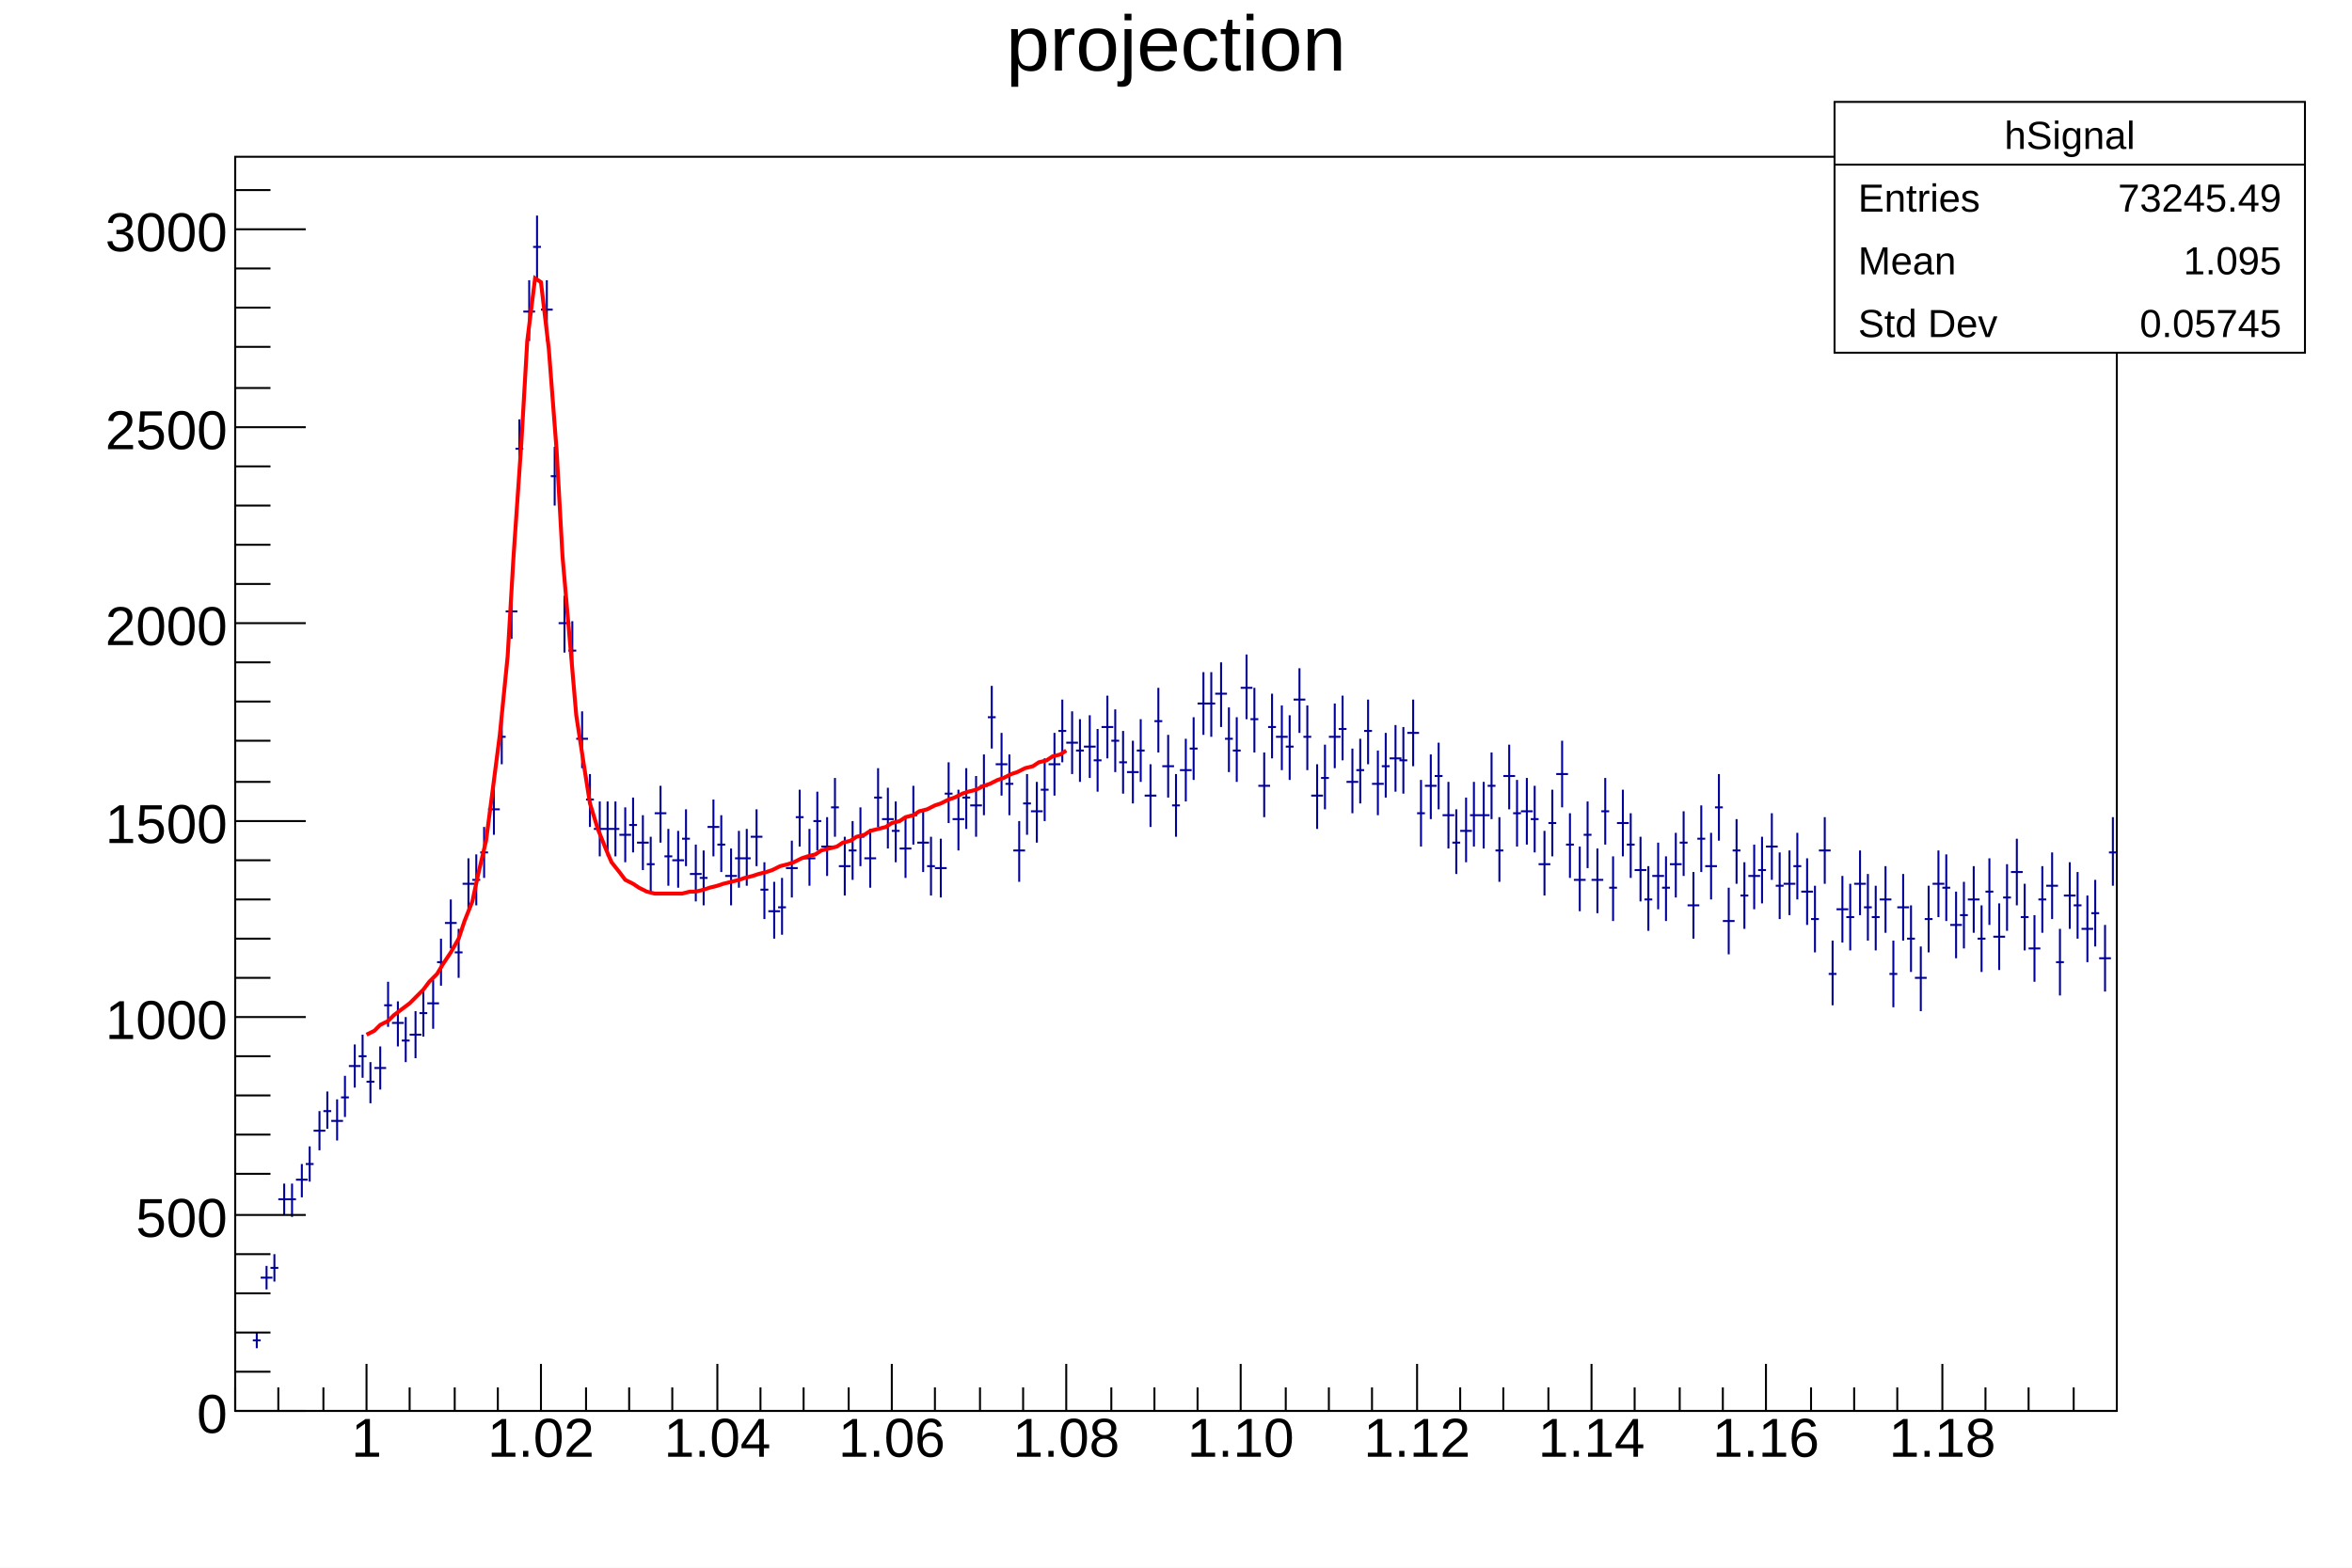
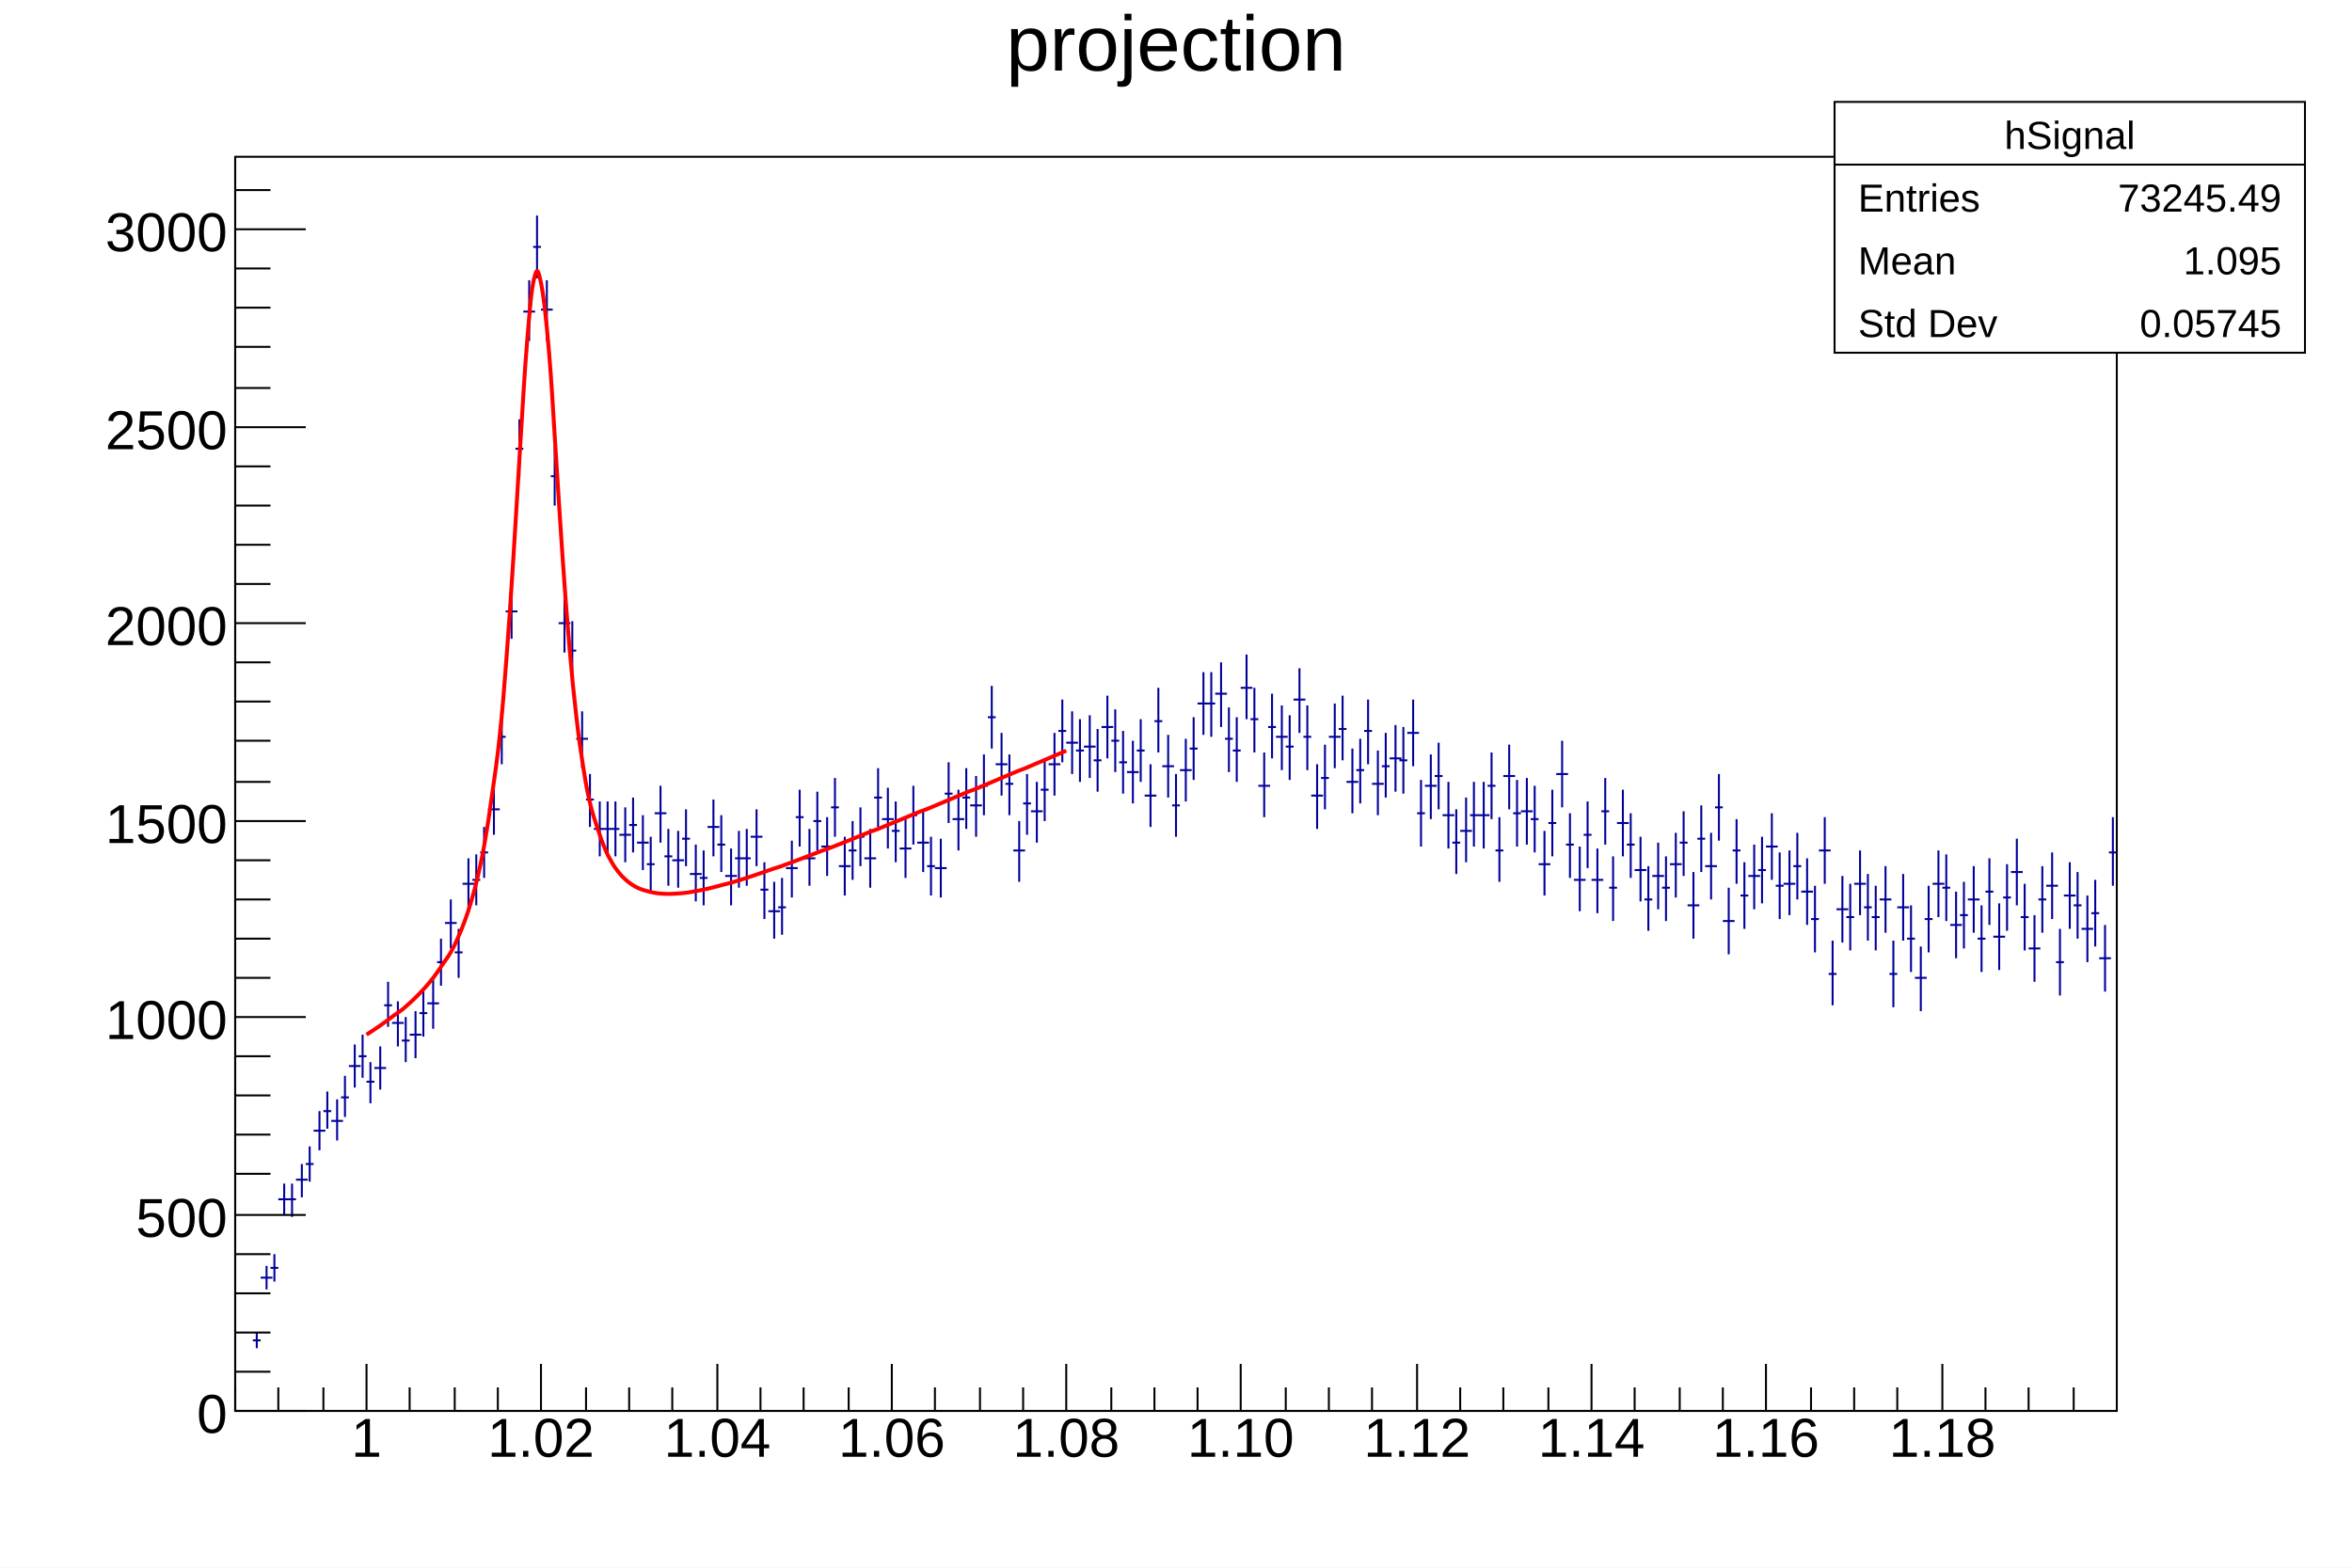
<svg xmlns="http://www.w3.org/2000/svg" viewBox="0 0 1200 800" preserveAspectRatio="none" width="1200" height="800">
  <path d="M0,0H1200V800H0Z" style="fill: white;" />
  <g>
    <g transform="translate(120,80)">
      <path d="M0,0H960V640H0Z" style="fill: white; stroke: black; stroke-width: 1;" />
      <svg x="0" y="0" overflow="hidden" width="960" height="640" viewBox="0 0 960 640">
        <g>
          <path d="M9,604h4M11,600v8M13,572h6M16,566v12M18,567h4M20,560v14M22,532h6M25,524v16M27,532h4M29,524v17M31,522h6M34,514v17M36,514h4M38,505v18M40,497h6M43,487v20M45,487h4M47,477v19M49,492h6M52,481v21M54,480h4M56,469v21M58,464h6M61,453v22M63,459h4M65,448v22M67,472h4M69,462v21M71,465h6M74,454v22M76,433h4M78,421v23M80,442h6M83,431v23M85,451h4M87,439v23M89,448h6M92,436v24M94,437h4M96,425v24M98,432h6M101,420v25M103,411h4M105,399v24M107,391h6M110,379v25M112,406h4M114,394v25M116,371h6M119,358v26M121,369h4M123,356v26M125,355h4M127,342v26M129,333h6M132,320v26M134,296h4M136,283v27M138,232h6M141,218v28M143,149h4M145,134v30M147,79h6M150,63v31M152,46h4M154,30v32M156,78h6M159,63v31M161,163h4M163,148v30M165,238h6M168,224v29M170,252h4M172,237v29M174,297h6M177,283v29M179,328h4M181,315v27M183,343h6M186,329v28M188,343h4M190,329v28M192,343h4M194,329v28M196,346h6M199,332v28M201,341h4M203,327v28M205,350h6M208,336v28M210,361h4M212,347v28M214,335h6M217,321v29M219,357h4M221,343v29M223,359h6M226,344v29M228,348h4M230,333v29M232,366h6M235,351v29M237,368h4M239,354v28M241,342h6M244,328v29M246,351h4M248,336v29M250,367h6M253,353v29M255,358h4M257,344v29M259,358h4M261,343v29M263,347h6M266,333v29M268,374h4M270,360v29M272,385h6M275,370v29M277,383h4M279,368v29M281,363h6M284,349v29M286,337h4M288,323v29M290,358h6M293,343v29M295,339h4M297,324v30M299,352h6M302,337v30M304,332h4M306,317v30M308,362h6M311,347v30M313,354h4M315,339v30M317,347h4M319,332v30M321,358h6M324,343v30M326,327h4M328,312v30M330,338h6M333,322v31M335,344h4M337,329v31M339,353h6M342,337v31M344,336h4M346,321v30M348,350h6M351,334v31M353,362h4M355,347v30M357,363h6M360,348v30M362,325h4M364,309v31M366,338h6M369,323v31M371,327h4M373,312v31M375,331h6M378,316v31M380,321h4M382,305v31M384,286h4M386,270v32M388,310h6M391,294v32M393,320h4M395,305v31M397,354h6M400,339v31M402,330h4M404,315v31M406,334h6M409,319v31M411,323h4M413,307v32M415,310h6M418,294v32M420,293h4M422,277v32M424,299h6M427,283v32M429,303h4M431,287v32M433,301h6M436,285v32M438,308h4M440,292v32M442,291h6M445,275v32M447,298h4M449,282v32M451,309h4M453,293v32M455,314h6M458,298v32M460,303h4M462,287v32M464,326h6M467,310v32M469,288h4M471,271v33M473,311h6M476,295v32M478,331h4M480,315v32M482,313h6M485,297v32M487,302h4M489,286v32M491,279h6M494,263v32M496,279h4M498,263v33M500,274h6M503,258v33M505,297h4M507,281v33M509,303h4M511,286v33M513,271h6M516,254v33M518,287h4M520,271v33M522,321h6M525,304v33M527,291h4M529,274v33M531,296h6M534,280v33M536,301h4M538,285v33M540,277h6M543,261v33M545,296h4M547,280v33M549,326h6M552,310v33M554,317h4M556,300v33M558,296h6M561,279v33M563,292h4M565,275v33M567,319h6M570,302v33M572,313h4M574,297v33M576,293h4M578,277v33M580,320h6M583,303v33M585,311h4M587,294v33M589,307h6M592,290v34M594,308h4M596,291v34M598,294h6M601,277v34M603,335h4M605,318v34M607,321h6M610,305v33M612,316h4M614,299v34M616,336h6M619,319v34M621,350h4M623,333v33M625,344h6M628,327v33M630,336h4M632,319v33M634,336h6M637,319v34M639,321h4M641,304v34M643,354h4M645,337v33M647,316h6M650,300v33M652,335h4M654,318v34M656,334h6M659,317v34M661,338h4M663,321v34M665,361h6M668,344v33M670,340h4M672,323v34M674,315h6M677,298v34M679,351h4M681,335v33M683,369h6M686,352v33M688,346h4M690,329v34M692,369h6M695,353v33M697,334h4M699,317v34M701,373h4M703,357v33M705,340h6M708,323v34M710,351h4M712,335v33M714,364h6M717,347v33M719,379h4M721,362v33M723,367h6M726,350v34M728,373h4M730,357v33M732,361h6M735,345v33M737,350h4M739,334v33M741,382h6M744,365v34M746,348h4M748,331v34M750,362h6M753,345v34M755,332h4M757,315v34M759,390h6M762,373v34M764,354h4M766,338v33M768,377h4M770,360v34M772,367h6M775,351v33M777,364h4M779,347v34M781,352h6M784,335v34M786,372h4M788,355v34M790,371h6M793,354v33M795,362h4M797,345v34M799,375h6M802,358v34M804,389h4M806,372v34M808,354h6M811,337v34M813,417h4M815,400v33M817,384h6M820,367v34M822,388h4M824,371v34M826,371h6M829,354v33M831,383h4M833,366v34M835,388h4M837,372v33M839,379h6M842,362v34M844,417h4M846,400v34M848,383h6M851,366v34M853,399h4M855,382v34M857,419h6M860,403v33M862,389h4M864,372v34M866,371h6M869,354v34M871,373h4M873,356v34M875,392h6M878,375v34M880,387h4M882,370v34M884,379h6M887,362v34M889,399h4M891,382v34M893,375h4M895,358v34M897,398h6M900,381v34M902,378h4M904,361v34M906,365h6M909,348v34M911,388h4M913,371v34M915,404h6M918,387v34M920,379h4M922,362v34M924,372h6M927,355v34M929,411h4M931,394v34M933,377h6M936,360v34M938,382h4M940,365v34M942,394h6M945,377v34M947,386h4M949,369v34M951,409h6M954,392v34M956,355h4M958,337v35" style="stroke: #00009a; stroke-width: 1;" />
        </g>
        <g>
-           <path d="M67,448l4,-2l3,-3l4,-2l3,-3l4,-3l4,-3l3,-3l4,-4l3,-4l4,-4l3,-5l4,-6l4,-7l3,-9l4,-10l3,-14l4,-17l3,-23l4,-31l4,-40l3,-51l4,-58l3,-52l4,-32l3,2l4,34l4,52l3,54l4,46l3,35l4,26l3,19l4,13l4,10l3,7l4,5l3,4l4,2l3,2l4,2l4,1h3h4h3h4l4,-1h3l4,-1l3,-1l4,-1l3,-1l4,-1l4,-1l3,-1l4,-1l3,-1l4,-1l3,-1l4,-2l4,-1l3,-1l4,-2l3,-1l4,-1l3,-2l4,-1l4,-1l3,-2l4,-1l3,-2l4,-1l3,-2l4,-1l4,-1l3,-2l4,-1l3,-2l4,-1l3,-2l4,-1l4,-2l3,-1l4,-2l3,-1l4,-2l3,-1l4,-1l4,-2l3,-1l4,-2l3,-1l4,-2l3,-1l4,-2l4,-1l3,-2l4,-1l3,-2l4,-1l3,-2" style="fill: none; stroke: red; stroke-width: 2;" />
+           <path d="M67,447.98C67.7,447.53,69.1,446.63,70.5,445.7S72.6,444.29,74,443.32S76.1,441.84,77.5,440.82S79.5,439.27,81,438.17S83.5,436.53,85,435.36S87.1,433.6,88.5,432.34S90.6,430.44,92,429.06S94.1,426.99,95.5,425.47S97.6,423.18,99,421.49S101.1,418.92,102.5,417S104.5,414.09,106,411.87S108.5,408.52,110,405.91S112.1,401.97,113.5,398.84S115.6,394.11,117,390.29S119.1,384.5,120.5,379.7S122.6,372.44,124,366.28S126.1,356.96,127.5,348.88S129.5,336.63,131,325.89S133.5,309.43,135,295.19S137.1,272.95,138.5,254.64S140.6,225.34,142,203.65S144.1,168.19,145.5,146.16S147.6,110.32,149,93.52S151.1,68.03,152.5,62.19S154.5,57.1,156,64.32S158.5,81.14,160,98.32S162.1,129.06,163.5,150.19S165.6,184.01,167,203.94S169.1,233.6,170.5,249.84S172.6,272.92,174,285.16S176.1,302.13,177.5,311.03S179.5,323.25,181,329.65S183.5,338.43,185,343.05S187.1,349.4,188.5,352.75S190.6,357.37,192,359.81S194.1,363.18,195.5,364.97S197.6,367.43,199,368.72S201.1,370.51,202.5,371.44S204.5,372.72,206,373.37S208.5,374.25,210,374.68S212.1,375.27,213.5,375.53S215.6,375.87,217,375.99S219.1,376.14,220.5,376.16S222.5,376.15,224,376.08S226.5,375.94,228,375.8S230.1,375.56,231.5,375.36S233.6,375.03,235,374.77S237.1,374.38,238.5,374.08S240.6,373.62,242,373.28S244.1,372.77,245.5,372.41S247.5,371.85,249,371.46S251.5,370.87,253,370.45S255.1,369.83,256.5,369.39S258.6,368.74,260,368.29S262.1,367.6,263.5,367.14S265.6,366.44,267,365.96S269.1,365.24,270.5,364.74S272.5,364.01,274,363.5S276.5,362.75,278,362.24S280.1,361.47,281.5,360.95S283.6,360.17,285,359.65S287.1,358.86,288.5,358.33S290.6,357.53,292,356.99S294.1,356.18,295.5,355.64S297.5,354.82,299,354.27S301.5,353.45,303,352.89S305.1,352.06,306.5,351.51S308.6,350.67,310,350.11S312.1,349.27,313.5,348.71S315.6,347.86,317,347.29S319.1,346.44,320.5,345.87S322.5,345.02,324,344.45S326.5,343.59,328,343.01S330.1,342.15,331.5,341.57S333.6,340.71,335,340.13S337.1,339.26,338.5,338.68S340.6,337.81,342,337.23S344.1,336.36,345.5,335.77S347.5,334.9,349,334.31S351.5,333.43,353,332.85S355.1,331.97,356.5,331.38S358.6,330.5,360,329.91S362.1,329.02,363.5,328.44S365.6,327.55,367,326.96S369.1,326.07,370.5,325.48S372.5,324.59,374,324S376.5,323.11,378,322.52S380.1,321.62,381.5,321.03S383.6,320.14,385,319.54S387.1,318.65,388.5,318.05S390.6,317.16,392,316.56S394.1,315.67,395.5,315.07S397.5,314.17,399,313.58S401.5,312.68,403,312.08S405.1,311.18,406.5,310.58S408.6,309.69,410,309.09S412.1,308.19,413.5,307.59S415.6,306.69,417,306.09S419.1,305.19,420.5,304.59S423.3,303.38,424,303.08" style="fill: none; stroke: red; stroke-width: 2;" />
        </g>
      </svg>
      <g>
        <g transform="translate(0,640)">
          <path d="M0,0h960M0,-12V0M22,-12V0M45,-12V0M67,-24V0M89,-12V0M112,-12V0M134,-12V0M156,-24V0M179,-12V0M201,-12V0M223,-12V0M246,-24V0M268,-12V0M290,-12V0M313,-12V0M335,-24V0M357,-12V0M380,-12V0M402,-12V0M424,-24V0M447,-12V0M469,-12V0M491,-12V0M513,-24V0M536,-12V0M558,-12V0M580,-12V0M603,-24V0M625,-12V0M647,-12V0M670,-12V0M692,-24V0M714,-12V0M737,-12V0M759,-12V0M781,-24V0M804,-12V0M826,-12V0M848,-12V0M871,-24V0M893,-12V0M915,-12V0M938,-12V0" style="stroke: black; stroke-width: 1;" />
          <g font-family="Arial" font-size="28" space="preserve" fill="black" text-anchor="middle">
            <text dy=".8em" transform="translate(67,1)">
       1
      </text>
            <text dy=".8em" transform="translate(156,1)">
       1.02
      </text>
            <text dy=".8em" transform="translate(246,1)">
       1.04
      </text>
            <text dy=".8em" transform="translate(335,1)">
       1.06
      </text>
            <text dy=".8em" transform="translate(424,1)">
       1.08
      </text>
            <text dy=".8em" transform="translate(513,1)">
       1.10
      </text>
            <text dy=".8em" transform="translate(603,1)">
       1.12
      </text>
            <text dy=".8em" transform="translate(692,1)">
       1.14
      </text>
            <text dy=".8em" transform="translate(781,1)">
       1.16
      </text>
            <text dy=".8em" transform="translate(871,1)">
       1.18
      </text>
          </g>
        </g>
        <g>
          <path d="M0,0v640M36,640H0M18,620H0M18,600H0M18,580H0M18,560H0M36,540H0M18,519H0M18,499H0M18,479H0M18,459H0M36,439H0M18,419H0M18,399H0M18,379H0M18,359H0M36,339H0M18,319H0M18,298H0M18,278H0M18,258H0M36,238H0M18,218H0M18,198H0M18,178H0M18,158H0M36,138H0M18,118H0M18,97H0M18,77H0M18,57H0M36,37H0M18,17H0" style="stroke: black; stroke-width: 1;" />
          <g font-family="Arial" font-size="28" space="preserve" fill="black" text-anchor="end">
            <text dy=".4em" transform="translate(-4,640)">
       0
      </text>
            <text dy=".4em" transform="translate(-4,540)">
       500
      </text>
            <text dy=".4em" transform="translate(-4,439)">
       1000
      </text>
            <text dy=".4em" transform="translate(-4,339)">
       1500
      </text>
            <text dy=".4em" transform="translate(-4,238)">
       2000
      </text>
            <text dy=".4em" transform="translate(-4,138)">
       2500
      </text>
            <text dy=".4em" transform="translate(-4,37)">
       3000
      </text>
          </g>
        </g>
      </g>
    </g>
    <g transform="translate(120,4)" font-family="Arial" font-size="40" space="preserve">
      <text fill="black" text-anchor="middle" dy=".8em" transform="translate(480)">
    projection
   </text>
    </g>
    <g transform="translate(936,52)" font-family="Arial" font-size="20" space="preserve" fill="black">
      <path d="M0,0H240V128H0Z" style="fill: white; stroke: black; stroke-width: 1;" />
      <text text-anchor="middle" dy=".4em" transform="translate(120,16)">
    hSignal
   </text>
      <text text-anchor="start" dy=".4em" transform="translate(12,48)">
    Entries
   </text>
      <text text-anchor="end" dy=".4em" transform="translate(228,48)">
    73245.49
   </text>
      <text text-anchor="start" dy=".4em" transform="translate(12,80)">
    Mean
   </text>
      <text text-anchor="end" dy=".4em" transform="translate(228,80)">
    1.095
   </text>
      <text text-anchor="start" dy=".4em" transform="translate(12,112)">
    Std Dev
   </text>
      <text text-anchor="end" dy=".4em" transform="translate(228,112)">
    0.05745
   </text>
      <path d="M0,32h240" style="stroke: black; stroke-width: 1;" />
    </g>
  </g>
</svg>
